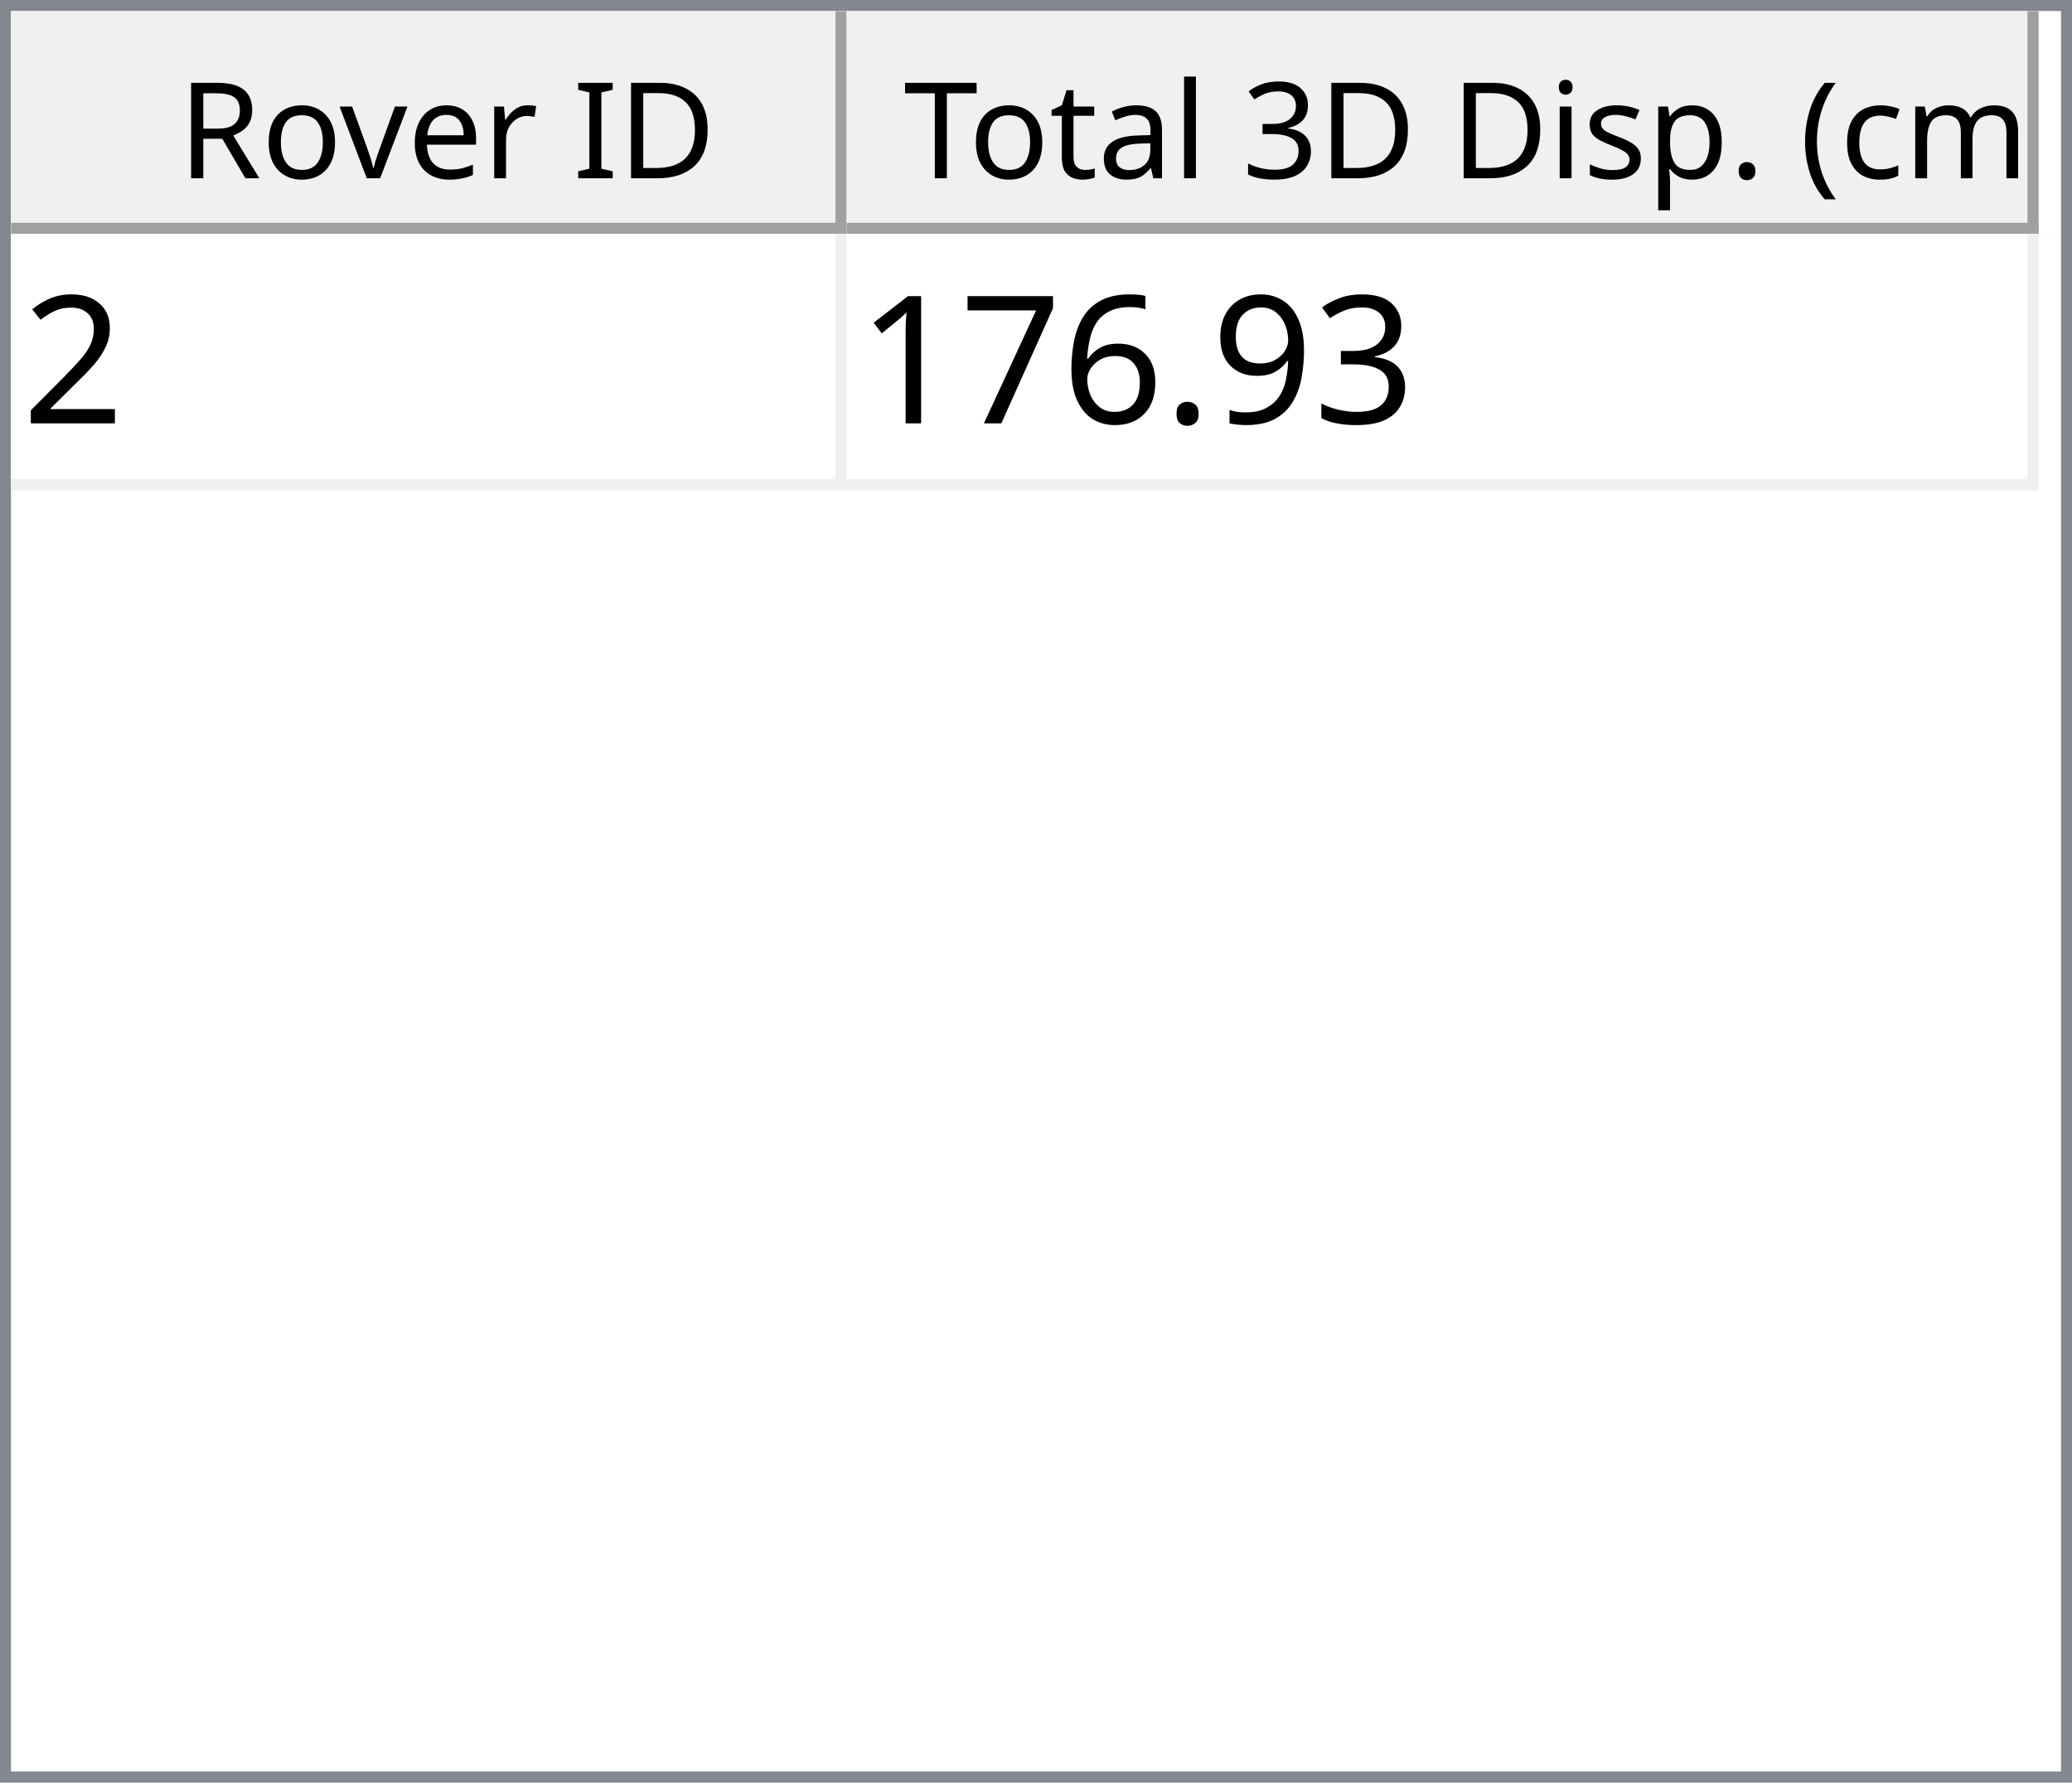
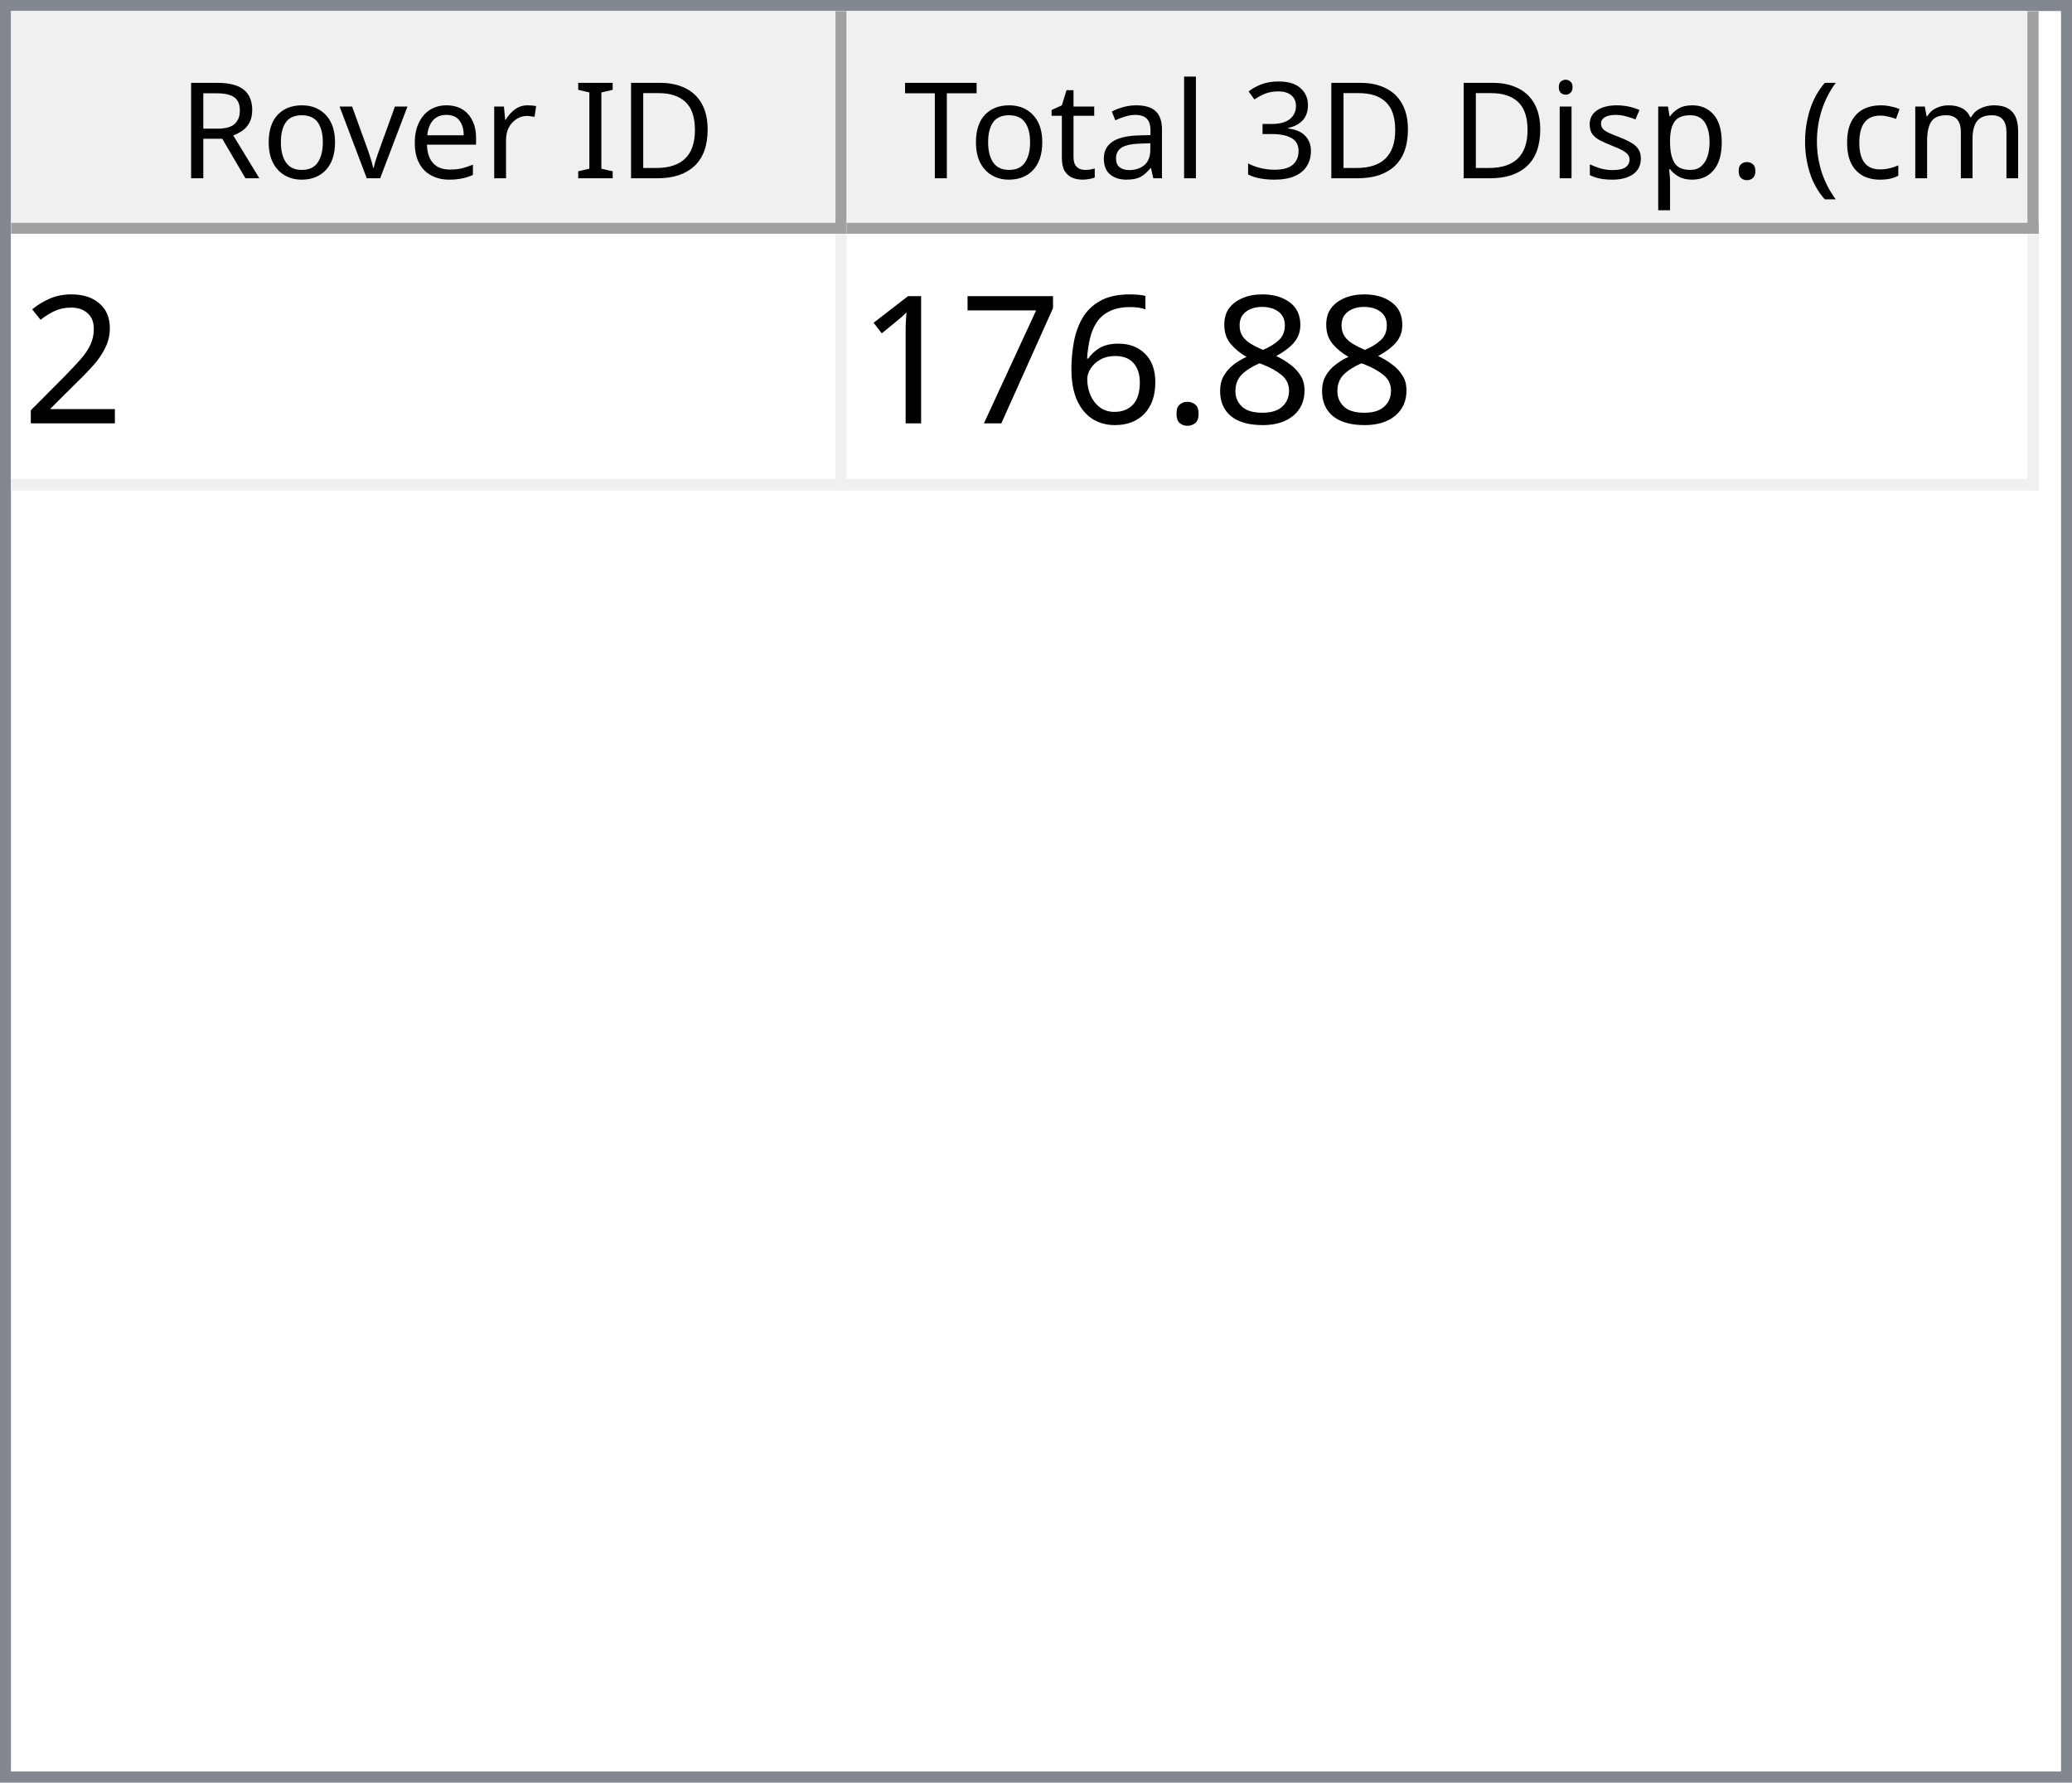
<svg xmlns="http://www.w3.org/2000/svg" style="fill-opacity:1; color-rendering:auto; color-interpolation:auto; text-rendering:auto; stroke:black; stroke-linecap:square; stroke-miterlimit:10; shape-rendering:auto; stroke-opacity:1; fill:black; stroke-dasharray:none; font-weight:normal; stroke-width:1; font-family:'Dialog'; font-style:normal; stroke-linejoin:miter; font-size:12px; stroke-dashoffset:0; image-rendering:auto;" width="186" height="160">
  <defs id="genericDefs" />
  <g>
    <defs id="defs1">
      <clipPath clipPathUnits="userSpaceOnUse" id="clipPath1">
        <path d="M0 0 L186 0 L186 160 L0 160 L0 0 Z" />
      </clipPath>
      <clipPath clipPathUnits="userSpaceOnUse" id="clipPath2">
        <path d="M0 0 L0 160 L186 160 L186 0 Z" />
      </clipPath>
      <clipPath clipPathUnits="userSpaceOnUse" id="clipPath3">
        <path d="M0 0 L0 20 L184 20 L184 0 Z" />
      </clipPath>
      <clipPath clipPathUnits="userSpaceOnUse" id="clipPath4">
        <path d="M0 0 L0 20 L75 20 L75 0 Z" />
      </clipPath>
      <clipPath clipPathUnits="userSpaceOnUse" id="clipPath5">
        <path d="M1 1 L1 19 L74 19 L74 1 Z" />
      </clipPath>
      <clipPath clipPathUnits="userSpaceOnUse" id="clipPath6">
        <path d="M0 0 L0 18 L73 18 L73 0 Z" />
      </clipPath>
      <clipPath clipPathUnits="userSpaceOnUse" id="clipPath7">
        <path d="M-0.5 -0.5 L-0.5 19.5 L74.5 19.5 L74.5 -0.5 Z" />
      </clipPath>
      <clipPath clipPathUnits="userSpaceOnUse" id="clipPath8">
        <path d="M0 0 L0 20 L107 20 L107 0 Z" />
      </clipPath>
      <clipPath clipPathUnits="userSpaceOnUse" id="clipPath9">
        <path d="M1 1 L1 19 L106 19 L106 1 Z" />
      </clipPath>
      <clipPath clipPathUnits="userSpaceOnUse" id="clipPath10">
        <path d="M0 0 L0 18 L105 18 L105 0 Z" />
      </clipPath>
      <clipPath clipPathUnits="userSpaceOnUse" id="clipPath11">
        <path d="M-0.5 -0.5 L-0.5 19.5 L106.5 19.5 L106.5 -0.5 Z" />
      </clipPath>
      <clipPath clipPathUnits="userSpaceOnUse" id="clipPath12">
        <path d="M0 0 L0 138 L184 138 L184 0 Z" />
      </clipPath>
      <clipPath clipPathUnits="userSpaceOnUse" id="clipPath13">
        <path d="M0 0 L0 23 L182 23 L182 0 Z" />
      </clipPath>
      <clipPath clipPathUnits="userSpaceOnUse" id="clipPath14">
        <path d="M-0.5 -0.5 L-0.5 22.5 L181.5 22.5 L181.5 -0.5 Z" />
      </clipPath>
      <clipPath clipPathUnits="userSpaceOnUse" id="clipPath15">
        <path d="M0 0 L0 22 L74 22 L74 0 Z" />
      </clipPath>
      <clipPath clipPathUnits="userSpaceOnUse" id="clipPath16">
        <path d="M0 0 L0 22 L106 22 L106 0 Z" />
      </clipPath>
      <font horiz-adv-x="64.551" id="font1">
        <font-face ascent="107.91" descent="25.098" units-per-em="100" style="font-style:normal; font-family:Segoe UI; font-weight:normal;" />
        <missing-glyph horiz-adv-x="64.551" d="M8.109 0 L8.109 68.266 L56.453 68.266 L56.453 0 L8.109 0 ZM15.328 7.234 L49.219 7.234 L49.219 61.031 L15.328 61.031 L15.328 7.234 Z" />
        <glyph unicode="D" horiz-adv-x="70.117" d="M9.188 0 L9.188 70.016 L28.516 70.016 Q65.531 70.016 65.531 35.891 Q65.531 19.672 55.25 9.836 Q44.969 0 27.734 0 L9.188 0 ZM17.391 62.594 L17.391 7.422 L27.828 7.422 Q41.609 7.422 49.273 14.797 Q56.938 22.172 56.938 35.688 Q56.938 62.594 28.328 62.594 L17.391 62.594 Z" />
        <glyph unicode="I" horiz-adv-x="26.611" d="M17.391 0 L9.188 0 L9.188 70.016 L17.391 70.016 L17.391 0 Z" />
        <glyph unicode=" " horiz-adv-x="27.393" d="" />
        <glyph unicode="r" horiz-adv-x="34.766" d="M34.188 41.891 Q32.078 43.5 28.125 43.5 Q23 43.5 19.555 38.672 Q16.109 33.844 16.109 25.484 L16.109 0 L8.109 0 L8.109 50 L16.109 50 L16.109 39.703 L16.312 39.703 Q18.016 44.969 21.531 47.922 Q25.047 50.875 29.391 50.875 Q32.516 50.875 34.188 50.203 L34.188 41.891 Z" />
        <glyph unicode="e" horiz-adv-x="52.295" d="M48.297 23 L12.984 23 Q13.188 14.656 17.484 10.109 Q21.781 5.562 29.297 5.562 Q37.75 5.562 44.828 11.141 L44.828 3.609 Q38.234 -1.172 27.391 -1.172 Q16.797 -1.172 10.742 5.641 Q4.688 12.453 4.688 24.812 Q4.688 36.469 11.305 43.82 Q17.922 51.172 27.734 51.172 Q37.547 51.172 42.922 44.828 Q48.297 38.484 48.297 27.203 L48.297 23 ZM40.094 29.781 Q40.047 36.719 36.75 40.578 Q33.453 44.438 27.594 44.438 Q21.922 44.438 17.969 40.383 Q14.016 36.328 13.094 29.781 L40.094 29.781 Z" />
        <glyph unicode="v" horiz-adv-x="47.9" d="M47.406 50 L27.484 0 L19.625 0 L0.688 50 L9.469 50 L22.172 13.672 Q23.578 9.672 23.922 6.688 L24.125 6.688 Q24.609 10.453 25.688 13.484 L38.969 50 L47.406 50 Z" />
        <glyph unicode="o" horiz-adv-x="58.594" d="M29 -1.172 Q17.922 -1.172 11.305 5.836 Q4.688 12.844 4.688 24.422 Q4.688 37.016 11.57 44.094 Q18.453 51.172 30.172 51.172 Q41.359 51.172 47.633 44.289 Q53.906 37.406 53.906 25.203 Q53.906 13.234 47.141 6.031 Q40.375 -1.172 29 -1.172 ZM29.594 44.438 Q21.875 44.438 17.383 39.188 Q12.891 33.938 12.891 24.703 Q12.891 15.828 17.43 10.695 Q21.969 5.562 29.594 5.562 Q37.359 5.562 41.531 10.594 Q45.703 15.625 45.703 24.906 Q45.703 34.281 41.531 39.359 Q37.359 44.438 29.594 44.438 Z" />
        <glyph unicode="R" horiz-adv-x="59.814" d="M59.375 0 L49.609 0 L37.891 19.625 Q36.281 22.359 34.766 24.289 Q33.25 26.219 31.664 27.438 Q30.078 28.656 28.25 29.219 Q26.422 29.781 24.125 29.781 L17.391 29.781 L17.391 0 L9.188 0 L9.188 70.016 L30.078 70.016 Q34.672 70.016 38.555 68.867 Q42.438 67.719 45.289 65.375 Q48.141 63.031 49.758 59.547 Q51.375 56.062 51.375 51.375 Q51.375 47.703 50.273 44.656 Q49.172 41.609 47.148 39.211 Q45.125 36.812 42.266 35.133 Q39.406 33.453 35.844 32.516 L35.844 32.328 Q37.594 31.547 38.891 30.547 Q40.188 29.547 41.359 28.18 Q42.531 26.812 43.68 25.078 Q44.828 23.344 46.234 21.047 L59.375 0 ZM17.391 62.594 L17.391 37.203 L28.516 37.203 Q31.594 37.203 34.203 38.133 Q36.812 39.062 38.719 40.797 Q40.625 42.531 41.703 45.047 Q42.781 47.562 42.781 50.688 Q42.781 56.297 39.141 59.445 Q35.5 62.594 28.609 62.594 L17.391 62.594 Z" />
        <glyph unicode=")" horiz-adv-x="30.176" d="M8.297 -15.922 L1.172 -15.922 Q16.406 2.344 16.406 26.812 Q16.406 51.469 1.078 70.016 L8.297 70.016 Q23.531 52.156 23.531 26.703 Q23.531 1.375 8.297 -15.922 Z" />
        <glyph unicode="m" horiz-adv-x="86.133" d="M79.109 0 L71.094 0 L71.094 28.719 Q71.094 37.016 68.531 40.727 Q65.969 44.438 59.906 44.438 Q54.781 44.438 51.195 39.75 Q47.609 35.062 47.609 28.516 L47.609 0 L39.594 0 L39.594 29.688 Q39.594 44.438 28.219 44.438 Q22.953 44.438 19.531 40.016 Q16.109 35.594 16.109 28.516 L16.109 0 L8.109 0 L8.109 50 L16.109 50 L16.109 42.094 L16.312 42.094 Q21.625 51.172 31.844 51.172 Q36.969 51.172 40.773 48.312 Q44.578 45.453 46 40.828 Q51.562 51.172 62.594 51.172 Q79.109 51.172 79.109 30.812 L79.109 0 Z" />
        <glyph unicode="c" horiz-adv-x="46.191" d="M42.188 2.297 Q36.422 -1.172 28.516 -1.172 Q17.828 -1.172 11.258 5.789 Q4.688 12.75 4.688 23.828 Q4.688 36.188 11.766 43.68 Q18.844 51.172 30.672 51.172 Q37.25 51.172 42.281 48.734 L42.281 40.531 Q36.719 44.438 30.375 44.438 Q22.703 44.438 17.797 38.945 Q12.891 33.453 12.891 24.516 Q12.891 15.719 17.508 10.641 Q22.125 5.562 29.891 5.562 Q36.422 5.562 42.188 9.906 L42.188 2.297 Z" />
        <glyph unicode="(" horiz-adv-x="30.176" d="M29.109 -15.922 L21.969 -15.922 Q6.844 1.375 6.844 26.703 Q6.844 52.156 21.969 70.016 L29.203 70.016 Q13.875 51.469 13.875 26.812 Q13.875 2.344 29.109 -15.922 Z" />
        <glyph unicode="." horiz-adv-x="21.68" d="M10.891 -1.078 Q8.641 -1.078 7.055 0.539 Q5.469 2.156 5.469 4.391 Q5.469 6.641 7.055 8.273 Q8.641 9.906 10.891 9.906 Q13.188 9.906 14.797 8.273 Q16.406 6.641 16.406 4.391 Q16.406 2.156 14.797 0.539 Q13.188 -1.078 10.891 -1.078 Z" />
        <glyph unicode="p" horiz-adv-x="58.789" d="M16.312 7.234 L16.109 7.234 L16.109 -23 L8.109 -23 L8.109 50 L16.109 50 L16.109 41.219 L16.312 41.219 Q22.219 51.172 33.594 51.172 Q43.266 51.172 48.688 44.461 Q54.109 37.75 54.109 26.469 Q54.109 13.922 48 6.375 Q41.891 -1.172 31.297 -1.172 Q21.578 -1.172 16.312 7.234 ZM16.109 27.391 L16.109 20.406 Q16.109 14.203 20.141 9.883 Q24.172 5.562 30.375 5.562 Q37.641 5.562 41.773 11.133 Q45.906 16.703 45.906 26.609 Q45.906 34.969 42.047 39.703 Q38.188 44.438 31.594 44.438 Q24.609 44.438 20.359 39.578 Q16.109 34.719 16.109 27.391 Z" />
        <glyph unicode="s" horiz-adv-x="42.432" d="M5.078 1.812 L5.078 10.406 Q11.625 5.562 19.484 5.562 Q30.031 5.562 30.031 12.594 Q30.031 14.594 29.125 15.992 Q28.219 17.391 26.68 18.461 Q25.141 19.531 23.07 20.383 Q21 21.234 18.609 22.172 Q15.281 23.484 12.766 24.828 Q10.25 26.172 8.57 27.859 Q6.891 29.547 6.031 31.695 Q5.172 33.844 5.172 36.719 Q5.172 40.234 6.789 42.945 Q8.406 45.656 11.086 47.484 Q13.766 49.312 17.211 50.242 Q20.656 51.172 24.312 51.172 Q30.812 51.172 35.938 48.922 L35.938 40.828 Q30.422 44.438 23.25 44.438 Q21 44.438 19.195 43.922 Q17.391 43.406 16.094 42.477 Q14.797 41.547 14.086 40.258 Q13.375 38.969 13.375 37.406 Q13.375 35.453 14.086 34.133 Q14.797 32.812 16.164 31.789 Q17.531 30.766 19.484 29.938 Q21.438 29.109 23.922 28.125 Q27.25 26.859 29.883 25.516 Q32.516 24.172 34.375 22.484 Q36.234 20.797 37.234 18.602 Q38.234 16.406 38.234 13.375 Q38.234 9.672 36.602 6.938 Q34.969 4.203 32.234 2.398 Q29.5 0.594 25.93 -0.289 Q22.359 -1.172 18.453 -1.172 Q10.75 -1.172 5.078 1.812 Z" />
        <glyph unicode="i" horiz-adv-x="24.219" d="M12.203 62.703 Q10.062 62.703 8.547 64.164 Q7.031 65.625 7.031 67.875 Q7.031 70.125 8.547 71.609 Q10.062 73.094 12.203 73.094 Q14.406 73.094 15.945 71.609 Q17.484 70.125 17.484 67.875 Q17.484 65.719 15.945 64.211 Q14.406 62.703 12.203 62.703 ZM16.109 0 L8.109 0 L8.109 50 L16.109 50 L16.109 0 Z" />
        <glyph unicode="3" horiz-adv-x="53.906" d="M46.531 19.828 Q46.531 15.094 44.75 11.211 Q42.969 7.328 39.719 4.57 Q36.469 1.812 31.93 0.297 Q27.391 -1.219 21.922 -1.219 Q11.922 -1.219 6 2.594 L6 11.188 Q13.094 5.609 22.219 5.609 Q25.875 5.609 28.828 6.539 Q31.781 7.469 33.906 9.227 Q36.031 10.984 37.18 13.477 Q38.328 15.969 38.328 19.094 Q38.328 32.812 18.797 32.812 L12.984 32.812 L12.984 39.594 L18.5 39.594 Q35.797 39.594 35.797 52.484 Q35.797 64.406 22.609 64.406 Q15.188 64.406 8.688 59.422 L8.688 67.188 Q15.375 71.188 24.609 71.188 Q29 71.188 32.57 69.969 Q36.141 68.75 38.68 66.555 Q41.219 64.359 42.609 61.281 Q44 58.203 44 54.5 Q44 40.672 30.031 36.719 L30.031 36.531 Q33.594 36.141 36.625 34.797 Q39.656 33.453 41.852 31.305 Q44.047 29.156 45.289 26.25 Q46.531 23.344 46.531 19.828 Z" />
        <glyph unicode="l" horiz-adv-x="24.219" d="M16.109 0 L8.109 0 L8.109 74.031 L16.109 74.031 L16.109 0 Z" />
        <glyph unicode="a" horiz-adv-x="50.879" d="M43.891 0 L35.891 0 L35.891 7.812 L35.688 7.812 Q30.469 -1.172 20.312 -1.172 Q12.844 -1.172 8.617 2.781 Q4.391 6.734 4.391 13.281 Q4.391 27.297 20.906 29.594 L35.891 31.688 Q35.891 44.438 25.594 44.438 Q16.547 44.438 9.281 38.281 L9.281 46.484 Q16.656 51.172 26.266 51.172 Q43.891 51.172 43.891 32.516 L43.891 0 ZM35.891 25.297 L23.828 23.641 Q18.266 22.859 15.43 20.875 Q12.594 18.891 12.594 13.875 Q12.594 10.203 15.211 7.883 Q17.828 5.562 22.172 5.562 Q28.125 5.562 32.008 9.742 Q35.891 13.922 35.891 20.312 L35.891 25.297 Z" />
        <glyph unicode="t" horiz-adv-x="33.887" d="M31.297 0.484 Q28.469 -1.078 23.828 -1.078 Q10.688 -1.078 10.688 13.578 L10.688 43.172 L2.094 43.172 L2.094 50 L10.688 50 L10.688 62.203 L18.703 64.797 L18.703 50 L31.297 50 L31.297 43.172 L18.703 43.172 L18.703 14.984 Q18.703 9.969 20.414 7.82 Q22.125 5.672 26.078 5.672 Q29.109 5.672 31.297 7.328 L31.297 0.484 Z" />
        <glyph unicode="T" horiz-adv-x="52.393" d="M50.594 62.594 L30.375 62.594 L30.375 0 L22.172 0 L22.172 62.594 L2 62.594 L2 70.016 L50.594 70.016 L50.594 62.594 Z" />
      </font>
      <font horiz-adv-x="75.0" id="font2">
        <font-face ascent="100.537" descent="21.973" units-per-em="100" style="font-style:normal; font-family:sans-serif; font-weight:normal;" />
        <missing-glyph horiz-adv-x="75.0" d="M12.5 0 L12.5 62.5 L62.5 62.5 L62.5 0 L12.5 0 ZM14.062 1.562 L60.938 1.562 L60.938 60.938 L14.062 60.938 L14.062 1.562 Z" />
        <glyph unicode="2" horiz-adv-x="55.615" d="M50.344 8.453 L50.344 0 L3.031 0 Q2.938 3.172 4.047 6.109 Q5.859 10.938 9.836 15.625 Q13.812 20.312 21.344 26.469 Q33.016 36.031 37.117 41.625 Q41.219 47.219 41.219 52.203 Q41.219 57.422 37.477 61.008 Q33.734 64.594 27.734 64.594 Q21.391 64.594 17.578 60.789 Q13.766 56.984 13.719 50.25 L4.688 51.172 Q5.609 61.281 11.664 66.578 Q17.719 71.875 27.938 71.875 Q38.234 71.875 44.242 66.164 Q50.25 60.453 50.25 52 Q50.25 47.703 48.492 43.555 Q46.734 39.406 42.656 34.812 Q38.578 30.219 29.109 22.219 Q21.188 15.578 18.945 13.211 Q16.703 10.844 15.234 8.453 L50.344 8.453 Z" />
-         <glyph unicode="3" horiz-adv-x="55.615" d="M4.203 18.891 L12.984 20.062 Q14.5 12.594 18.141 9.297 Q21.781 6 27 6 Q33.203 6 37.477 10.297 Q41.75 14.594 41.75 20.953 Q41.75 27 37.797 30.93 Q33.844 34.859 27.734 34.859 Q25.25 34.859 21.531 33.891 L22.516 41.609 Q23.391 41.5 23.922 41.5 Q29.547 41.5 34.039 44.43 Q38.531 47.359 38.531 53.469 Q38.531 58.297 35.258 61.477 Q31.984 64.656 26.812 64.656 Q21.688 64.656 18.266 61.43 Q14.844 58.203 13.875 51.766 L5.078 53.328 Q6.688 62.156 12.398 67.016 Q18.109 71.875 26.609 71.875 Q32.469 71.875 37.398 69.359 Q42.328 66.844 44.945 62.5 Q47.562 58.156 47.562 53.266 Q47.562 48.641 45.07 44.828 Q42.578 41.016 37.703 38.766 Q44.047 37.312 47.562 32.695 Q51.078 28.078 51.078 21.141 Q51.078 11.766 44.242 5.25 Q37.406 -1.266 26.953 -1.266 Q17.531 -1.266 11.305 4.352 Q5.078 9.969 4.203 18.891 Z" />
-         <glyph unicode="9" horiz-adv-x="55.615" d="M5.469 16.547 L13.922 17.328 Q14.984 11.375 18.016 8.688 Q21.047 6 25.781 6 Q29.828 6 32.883 7.859 Q35.938 9.719 37.891 12.82 Q39.844 15.922 41.164 21.195 Q42.484 26.469 42.484 31.938 Q42.484 32.516 42.438 33.688 Q39.797 29.5 35.234 26.883 Q30.672 24.266 25.344 24.266 Q16.453 24.266 10.305 30.711 Q4.156 37.156 4.156 47.703 Q4.156 58.594 10.578 65.234 Q17 71.875 26.656 71.875 Q33.641 71.875 39.43 68.117 Q45.219 64.359 48.219 57.398 Q51.219 50.438 51.219 37.25 Q51.219 23.531 48.242 15.406 Q45.266 7.281 39.383 3.031 Q33.5 -1.219 25.594 -1.219 Q17.188 -1.219 11.867 3.445 Q6.547 8.109 5.469 16.547 ZM41.453 48.141 Q41.453 55.719 37.43 60.156 Q33.406 64.594 27.734 64.594 Q21.875 64.594 17.531 59.812 Q13.188 55.031 13.188 47.406 Q13.188 40.578 17.312 36.305 Q21.438 32.031 27.484 32.031 Q33.594 32.031 37.523 36.305 Q41.453 40.578 41.453 48.141 Z" />
+         <glyph unicode="8" horiz-adv-x="55.615" d="M17.672 38.812 Q12.203 40.828 9.57 44.539 Q6.938 48.25 6.938 53.422 Q6.938 61.234 12.555 66.555 Q18.172 71.875 27.484 71.875 Q36.859 71.875 42.578 66.43 Q48.297 60.984 48.297 53.172 Q48.297 48.188 45.68 44.508 Q43.062 40.828 37.75 38.812 Q44.344 36.672 47.781 31.883 Q51.219 27.094 51.219 20.453 Q51.219 11.281 44.727 5.031 Q38.234 -1.219 27.641 -1.219 Q17.047 -1.219 10.547 5.055 Q4.047 11.328 4.047 20.703 Q4.047 27.688 7.594 32.398 Q11.141 37.109 17.672 38.812 ZM15.922 53.719 Q15.922 48.641 19.195 45.414 Q22.469 42.188 27.688 42.188 Q32.766 42.188 36.016 45.383 Q39.266 48.578 39.266 53.219 Q39.266 58.062 35.914 61.359 Q32.562 64.656 27.594 64.656 Q22.562 64.656 19.242 61.43 Q15.922 58.203 15.922 53.719 ZM13.094 20.656 Q13.094 16.891 14.875 13.375 Q16.656 9.859 20.172 7.93 Q23.688 6 27.734 6 Q34.031 6 38.133 10.055 Q42.234 14.109 42.234 20.359 Q42.234 26.703 38.016 30.859 Q33.797 35.016 27.438 35.016 Q21.234 35.016 17.164 30.914 Q13.094 26.812 13.094 20.656 Z" />
        <glyph unicode="." horiz-adv-x="27.783" d="M9.078 0 L9.078 10.016 L19.094 10.016 L19.094 0 L9.078 0 Z" />
        <glyph unicode="6" horiz-adv-x="55.615" d="M49.75 54.047 L41.016 53.375 Q39.844 58.547 37.703 60.891 Q34.125 64.656 28.906 64.656 Q24.703 64.656 21.531 62.312 Q17.391 59.281 14.992 53.469 Q12.594 47.656 12.5 36.922 Q15.672 41.75 20.266 44.094 Q24.859 46.438 29.891 46.438 Q38.672 46.438 44.852 39.969 Q51.031 33.5 51.031 23.25 Q51.031 16.5 48.125 10.719 Q45.219 4.938 40.141 1.859 Q35.062 -1.219 28.609 -1.219 Q17.625 -1.219 10.695 6.859 Q3.766 14.938 3.766 33.5 Q3.766 54.25 11.422 63.672 Q18.109 71.875 29.438 71.875 Q37.891 71.875 43.289 67.141 Q48.688 62.406 49.75 54.047 ZM13.875 23.188 Q13.875 18.656 15.797 14.508 Q17.719 10.359 21.188 8.18 Q24.656 6 28.469 6 Q34.031 6 38.039 10.492 Q42.047 14.984 42.047 22.703 Q42.047 30.125 38.086 34.398 Q34.125 38.672 28.125 38.672 Q22.172 38.672 18.023 34.398 Q13.875 30.125 13.875 23.188 Z" />
        <glyph unicode="7" horiz-adv-x="55.615" d="M4.734 62.203 L4.734 70.656 L51.078 70.656 L51.078 63.812 Q44.234 56.547 37.523 44.484 Q30.812 32.422 27.156 19.672 Q24.516 10.688 23.781 0 L14.75 0 Q14.891 8.453 18.062 20.414 Q21.234 32.375 27.172 43.484 Q33.109 54.594 39.797 62.203 L4.734 62.203 Z" />
        <glyph unicode="1" horiz-adv-x="55.615" d="M37.25 0 L28.469 0 L28.469 56 Q25.297 52.984 20.141 49.953 Q14.984 46.922 10.891 45.406 L10.891 53.906 Q18.266 57.375 23.781 62.305 Q29.297 67.234 31.594 71.875 L37.25 71.875 L37.25 0 Z" />
      </font>
    </defs>
    <g style="fill:white; stroke:white;">
      <rect x="0" y="0" width="186" style="clip-path:url(#clipPath1); stroke:none;" height="160" />
    </g>
    <g style="fill:white; text-rendering:optimizeSpeed; color-rendering:optimizeSpeed; image-rendering:optimizeSpeed; shape-rendering:crispEdges; stroke:white; color-interpolation:sRGB;">
      <rect x="0" width="186" height="160" y="0" style="stroke:none;" />
      <path style="stroke:none;" d="M0 160 L186 160 L186 0 L0 0 Z" />
    </g>
    <g style="fill:rgb(240,240,240); font-family:'Segoe UI'; stroke:rgb(240,240,240);">
      <rect x="0" y="0" width="186" style="clip-path:url(#clipPath2); stroke:none;" height="160" />
    </g>
    <g style="fill:rgb(130,135,144); font-family:'Segoe UI'; stroke:rgb(130,135,144);">
      <path d="M0 0 L186 0 L186 160 L0 160 L0 0 ZM1 1 L185 1 L185 159 L1 159 L1 1 Z" style="fill-rule:evenodd; clip-path:url(#clipPath2); stroke:none;" />
    </g>
    <g style="fill:white; font-family:'Segoe UI'; stroke:white;" transform="translate(1,1)">
      <rect x="0" y="0" width="184" style="clip-path:url(#clipPath3); stroke:none;" height="20" />
    </g>
    <g style="fill:rgb(240,240,240); font-family:'Segoe UI'; stroke:rgb(240,240,240);" transform="translate(1,1)">
      <rect x="0" y="0" width="75" style="clip-path:url(#clipPath4); stroke:none;" height="20" />
    </g>
    <g style="font-family:'Segoe UI';" transform="translate(2,2)">
      <text x="14" xml:space="preserve" y="14" style="clip-path:url(#clipPath6); stroke:none;">Rover ID</text>
    </g>
    <g style="fill:rgb(160,160,160); font-family:'Segoe UI'; stroke:rgb(160,160,160); stroke-linejoin:bevel;" transform="translate(1.5,1.5)">
      <line x1="74" x2="74" y1="0" style="fill:none; clip-path:url(#clipPath7);" y2="19" />
    </g>
    <g style="fill:rgb(160,160,160); font-family:'Segoe UI'; stroke:rgb(160,160,160); stroke-linejoin:bevel;" transform="matrix(1,0,0,1,1,1) translate(0.5,0.5)">
      <line x1="0" x2="74" y1="19" style="fill:none; clip-path:url(#clipPath7);" y2="19" />
    </g>
    <g style="fill:rgb(240,240,240); font-family:'Segoe UI'; stroke:rgb(240,240,240);" transform="translate(76,1)">
      <rect x="0" y="0" width="107" style="clip-path:url(#clipPath8); stroke:none;" height="20" />
    </g>
    <g style="font-family:'Segoe UI';" transform="translate(77,2)">
      <text x="1" xml:space="preserve" y="14" style="clip-path:url(#clipPath10); stroke:none;"> Total 3D Disp. (cm)</text>
    </g>
    <g style="fill:rgb(160,160,160); font-family:'Segoe UI'; stroke:rgb(160,160,160); stroke-linejoin:bevel;" transform="translate(76.5,1.5)">
      <line x1="106" x2="106" y1="0" style="fill:none; clip-path:url(#clipPath11);" y2="19" />
    </g>
    <g style="fill:rgb(160,160,160); font-family:'Segoe UI'; stroke:rgb(160,160,160); stroke-linejoin:bevel;" transform="matrix(1,0,0,1,76,1) translate(0.5,0.5)">
      <line x1="0" x2="106" y1="19" style="fill:none; clip-path:url(#clipPath11);" y2="19" />
    </g>
    <g style="fill:white; font-family:'Segoe UI'; stroke:white;" transform="translate(1,21)">
      <rect x="0" y="0" width="184" style="clip-path:url(#clipPath12); stroke:none;" height="138" />
    </g>
    <g style="fill:rgb(240,240,240); font-size:16px; font-family:sans-serif; stroke:rgb(240,240,240);" transform="translate(1,21)">
      <rect x="0" y="0" width="182" style="clip-path:url(#clipPath13); stroke:none;" height="23" />
      <line transform="translate(0.5,0.5)" x1="0" x2="181" y1="22" style="clip-path:url(#clipPath14); fill:none; stroke-linejoin:bevel;" y2="22" />
    </g>
    <g transform="matrix(1,0,0,1,1,21) translate(0.5,0.5)" style="fill:rgb(240,240,240); font-size:16px; font-family:sans-serif; stroke:rgb(240,240,240); stroke-linejoin:bevel;">
      <line x1="74" x2="74" y1="0" style="fill:none; clip-path:url(#clipPath14);" y2="22" />
    </g>
    <g transform="matrix(1,0,0,1,1,21) translate(0.5,0.5)" style="fill:rgb(240,240,240); font-size:16px; font-family:sans-serif; stroke:rgb(240,240,240); stroke-linejoin:bevel;">
      <line x1="181" x2="181" y1="0" style="fill:none; clip-path:url(#clipPath14);" y2="22" />
    </g>
    <g style="fill:white; font-size:16px; font-family:sans-serif; stroke:white;" transform="matrix(1,0,0,1,1,21)">
      <rect x="0" y="0" width="74" style="clip-path:url(#clipPath15); stroke:none;" height="22" />
      <text x="1" y="17" style="fill:black; clip-path:url(#clipPath15); stroke:none;" xml:space="preserve">2</text>
    </g>
    <g style="fill:white; font-size:16px; font-family:sans-serif; stroke:white;" transform="matrix(1,0,0,1,1,21) translate(75,0)">
      <rect x="0" y="0" width="106" style="clip-path:url(#clipPath16); stroke:none;" height="22" />
-       <text x="1" y="17" style="fill:black; clip-path:url(#clipPath16); stroke:none;" xml:space="preserve">176.93</text>
+       <text x="1" y="17" style="fill:black; clip-path:url(#clipPath16); stroke:none;" xml:space="preserve">176.88</text>
    </g>
  </g>
</svg>
